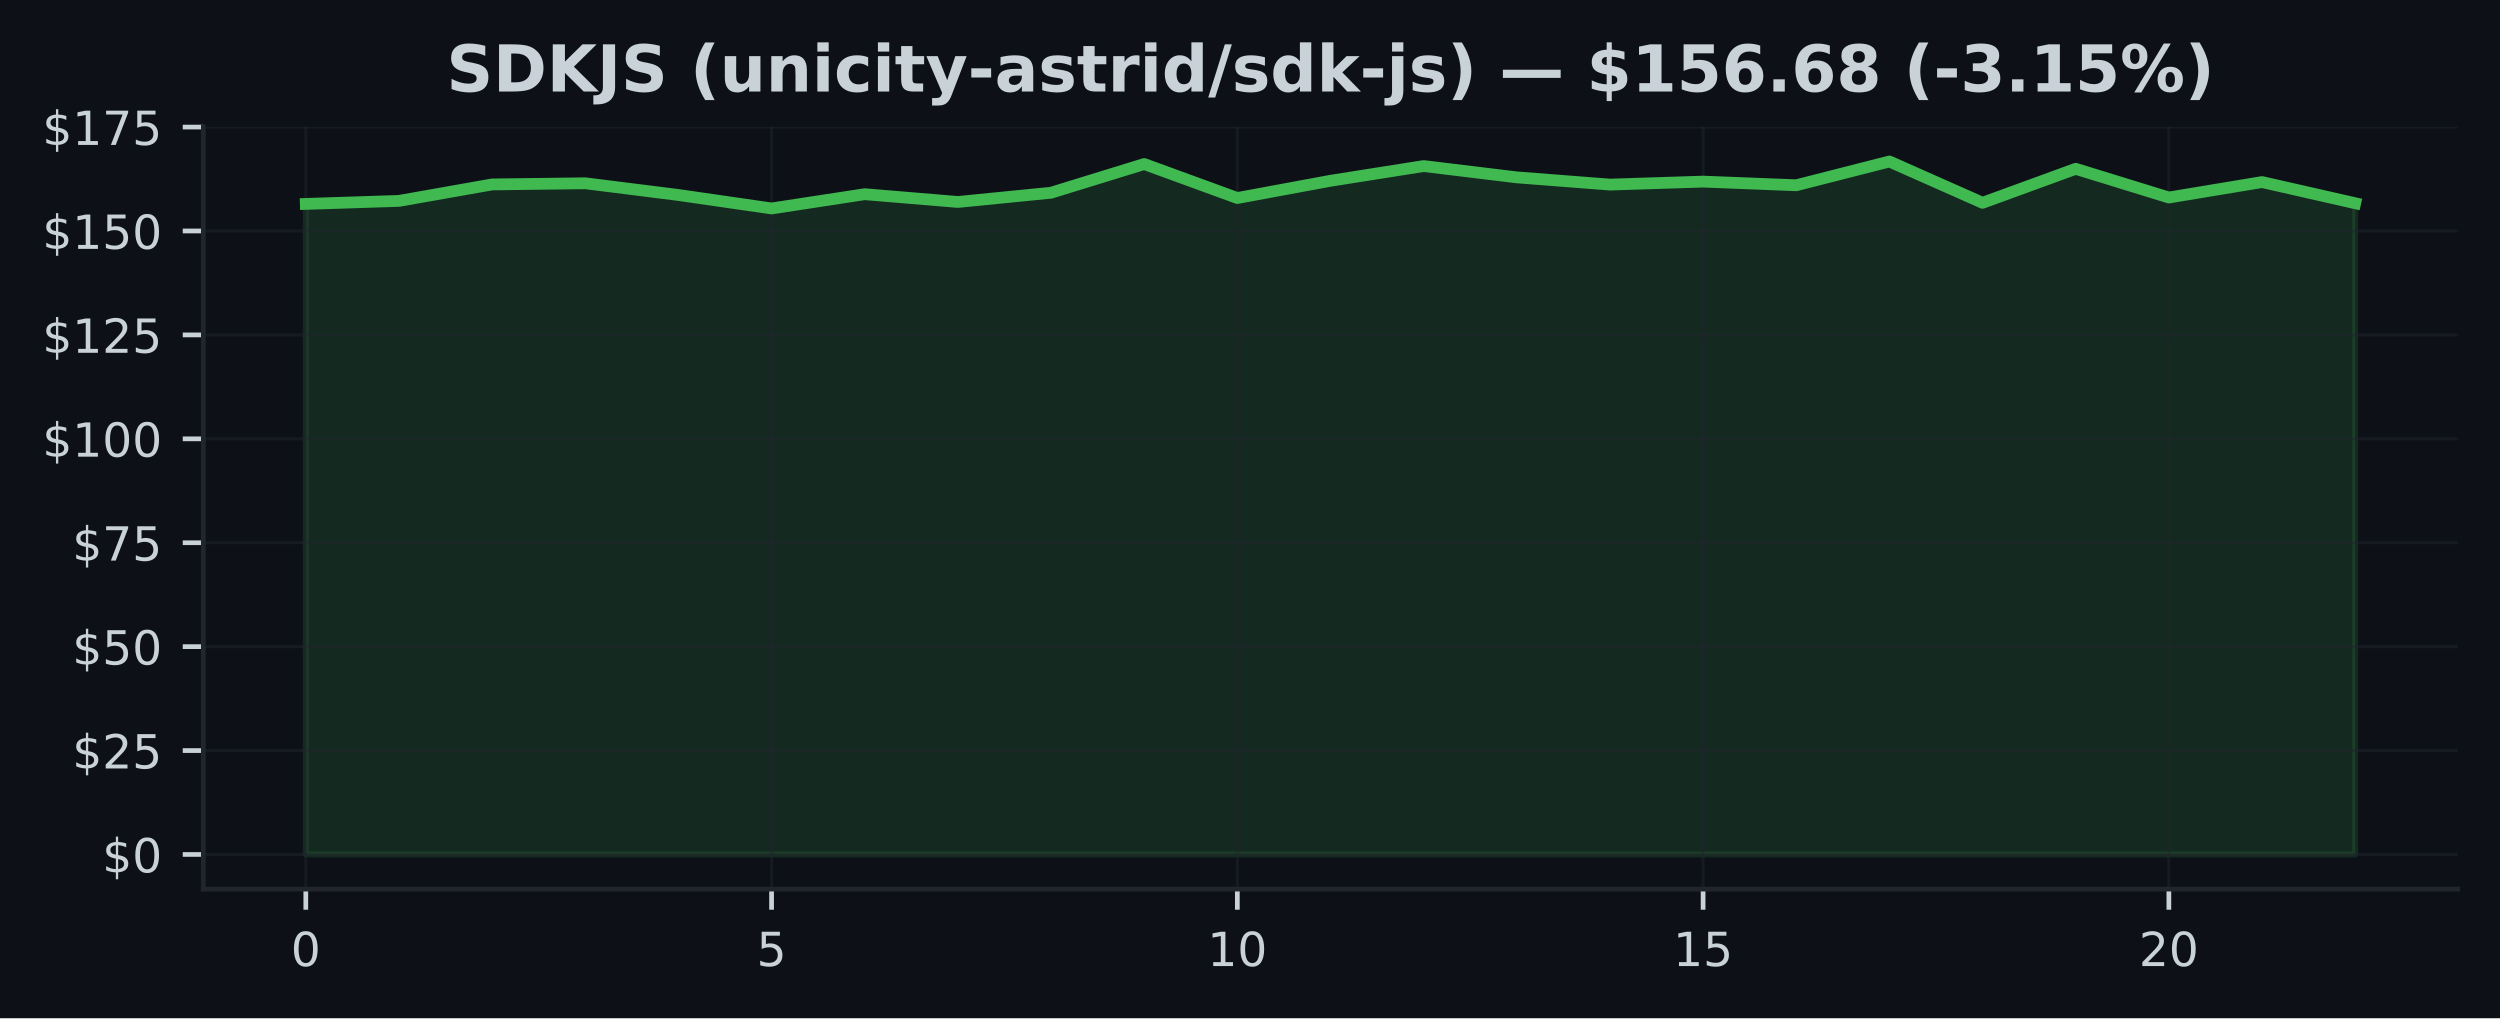
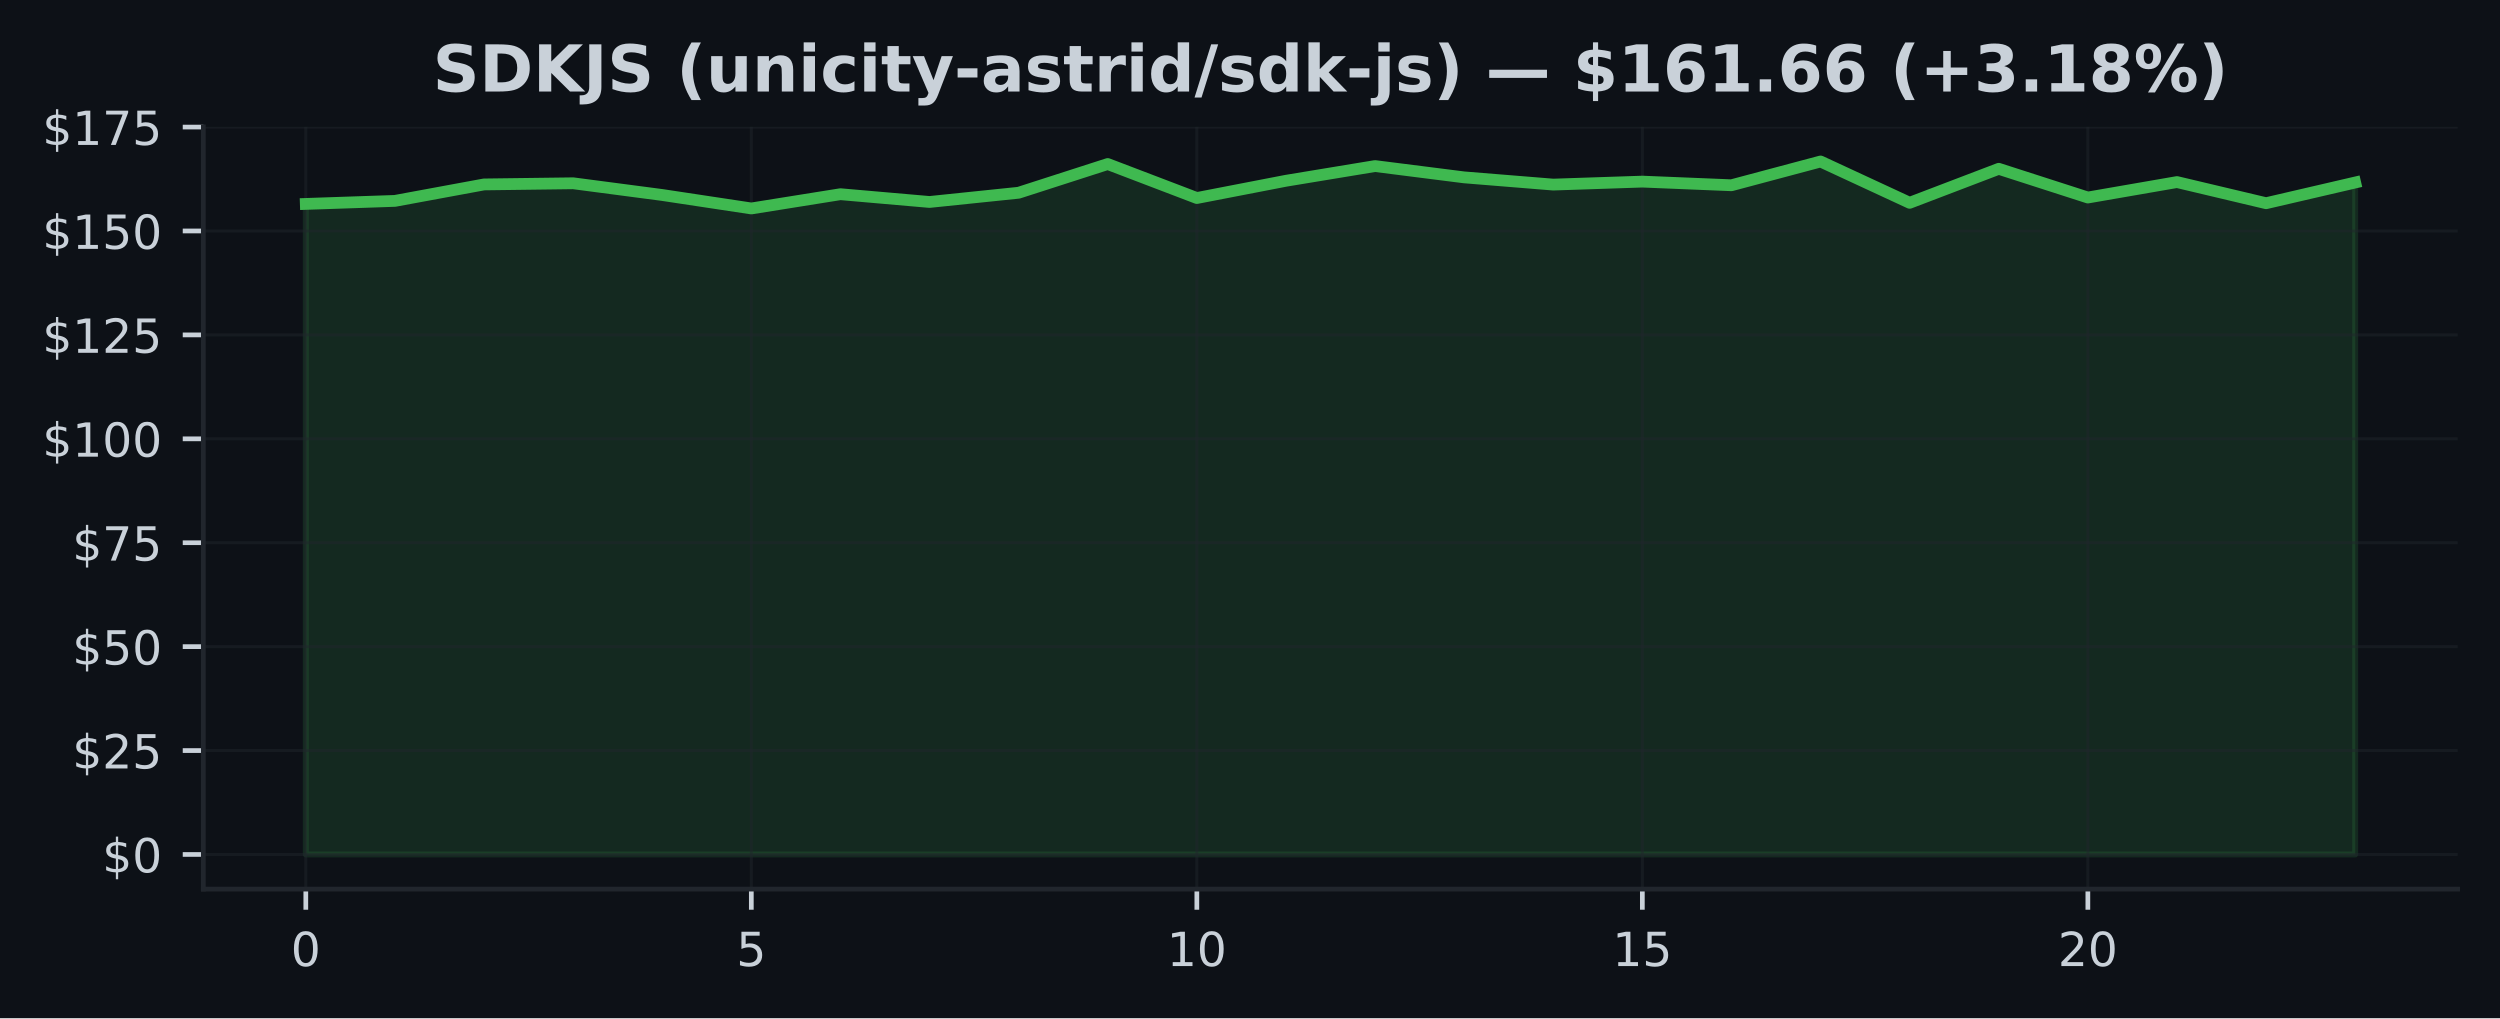
<svg xmlns="http://www.w3.org/2000/svg" xmlns:xlink="http://www.w3.org/1999/xlink" width="424.91pt" height="173.061pt" viewBox="0 0 424.91 173.061" version="1.1">
  <defs>
    <style type="text/css">*{stroke-linejoin: round; stroke-linecap: butt}</style>
  </defs>
  <g id="figure_1">
    <g id="patch_1">
      <path d="M 0 173.061  L 424.91 173.061  L 424.91 0  L 0 0  z " style="fill: #0d1117" />
    </g>
    <g id="axes_1">
      <g id="patch_2">
        <path d="M 34.56 151.118  L 417.71 151.118  L 417.71 21.558  L 34.56 21.558  z " style="fill: #0d1117" />
      </g>
      <g id="FillBetweenPolyCollection_1">
        <defs>
-           <path id="m44dd2bd5f4" d="M 51.976 -27.832  L 51.976 -138.4  L 67.809 -138.916  L 83.641 -141.714  L 99.474 -141.912  L 115.306 -139.919  L 131.139 -137.63  L 146.972 -140.054  L 162.804 -138.732  L 178.637 -140.301  L 194.47 -145.182  L 210.302 -139.404  L 226.135 -142.335  L 241.968 -144.836  L 257.8 -142.915  L 273.633 -141.685  L 289.466 -142.194  L 305.298 -141.572  L 321.131 -145.613  L 336.964 -138.591  L 352.796 -144.37  L 368.629 -139.488  L 384.461 -142.116  L 400.294 -138.521  L 400.294 -27.832  L 400.294 -27.832  L 384.461 -27.832  L 368.629 -27.832  L 352.796 -27.832  L 336.964 -27.832  L 321.131 -27.832  L 305.298 -27.832  L 289.466 -27.832  L 273.633 -27.832  L 257.8 -27.832  L 241.968 -27.832  L 226.135 -27.832  L 210.302 -27.832  L 194.47 -27.832  L 178.637 -27.832  L 162.804 -27.832  L 146.972 -27.832  L 131.139 -27.832  L 115.306 -27.832  L 99.474 -27.832  L 83.641 -27.832  L 67.809 -27.832  L 51.976 -27.832  z " style="stroke: #3fb950; stroke-opacity: 0.15" />
+           <path id="m157628f103" d="M 51.976 -27.832  L 51.976 -138.4  L 67.12 -138.916  L 82.264 -141.714  L 97.409 -141.912  L 112.553 -139.919  L 127.697 -137.63  L 142.842 -140.054  L 157.986 -138.732  L 173.13 -140.301  L 188.274 -145.182  L 203.419 -139.404  L 218.563 -142.335  L 233.707 -144.836  L 248.851 -142.915  L 263.996 -141.685  L 279.14 -142.194  L 294.284 -141.572  L 309.428 -145.613  L 324.573 -138.591  L 339.717 -144.37  L 354.861 -139.488  L 370.006 -142.116  L 385.15 -138.521  L 400.294 -142.039  L 400.294 -27.832  L 400.294 -27.832  L 385.15 -27.832  L 370.006 -27.832  L 354.861 -27.832  L 339.717 -27.832  L 324.573 -27.832  L 309.428 -27.832  L 294.284 -27.832  L 279.14 -27.832  L 263.996 -27.832  L 248.851 -27.832  L 233.707 -27.832  L 218.563 -27.832  L 203.419 -27.832  L 188.274 -27.832  L 173.13 -27.832  L 157.986 -27.832  L 142.842 -27.832  L 127.697 -27.832  L 112.553 -27.832  L 97.409 -27.832  L 82.264 -27.832  L 67.12 -27.832  L 51.976 -27.832  z " style="stroke: #3fb950; stroke-opacity: 0.15" />
        </defs>
-         <g clip-path="url(#p5037e8fabf)">
-           <use xlink:href="#m44dd2bd5f4" x="0" y="173.061" style="fill: #3fb950; fill-opacity: 0.15; stroke: #3fb950; stroke-opacity: 0.15" />
+         <g clip-path="url(#p85063122dc)">
+           <use xlink:href="#m157628f103" x="0" y="173.061" style="fill: #3fb950; fill-opacity: 0.15; stroke: #3fb950; stroke-opacity: 0.15" />
        </g>
      </g>
      <g id="matplotlib.axis_1">
        <g id="xtick_1">
          <g id="line2d_1">
-             <path d="M 51.976 151.118  L 51.976 21.558  " clip-path="url(#p5037e8fabf)" style="fill: none; stroke: #21262d; stroke-opacity: 0.5; stroke-width: 0.5; stroke-linecap: square" />
+             <path d="M 51.976 151.118  L 51.976 21.558  " clip-path="url(#p85063122dc)" style="fill: none; stroke: #21262d; stroke-opacity: 0.5; stroke-width: 0.5; stroke-linecap: square" />
          </g>
          <g id="line2d_2">
            <defs>
-               <path id="mb664e6b006" d="M 0 0  L 0 3.5  " style="stroke: #c9d1d9; stroke-width: 0.8" />
+               <path id="m935b435273" d="M 0 0  L 0 3.5  " style="stroke: #c9d1d9; stroke-width: 0.8" />
            </defs>
            <g>
-               <use xlink:href="#mb664e6b006" x="51.976" y="151.118" style="fill: #c9d1d9; stroke: #c9d1d9; stroke-width: 0.8" />
+               <use xlink:href="#m935b435273" x="51.976" y="151.118" style="fill: #c9d1d9; stroke: #c9d1d9; stroke-width: 0.8" />
            </g>
          </g>
          <g id="text_1">
            <g style="fill: #c9d1d9" transform="translate(49.43091 164.197) scale(0.08 -0.08)">
              <defs>
                <path id="DejaVuSans-30" d="M 2034 4250  Q 1547 4250 1301 3770  Q 1056 3291 1056 2328  Q 1056 1369 1301 889  Q 1547 409 2034 409  Q 2525 409 2770 889  Q 3016 1369 3016 2328  Q 3016 3291 2770 3770  Q 2525 4250 2034 4250  z M 2034 4750  Q 2819 4750 3233 4129  Q 3647 3509 3647 2328  Q 3647 1150 3233 529  Q 2819 -91 2034 -91  Q 1250 -91 836 529  Q 422 1150 422 2328  Q 422 3509 836 4129  Q 1250 4750 2034 4750  z " transform="scale(0.015625)" />
              </defs>
              <use xlink:href="#DejaVuSans-30" />
            </g>
          </g>
        </g>
        <g id="xtick_2">
          <g id="line2d_3">
-             <path d="M 131.139 151.118  L 131.139 21.558  " clip-path="url(#p5037e8fabf)" style="fill: none; stroke: #21262d; stroke-opacity: 0.5; stroke-width: 0.5; stroke-linecap: square" />
+             <path d="M 127.697 151.118  L 127.697 21.558  " clip-path="url(#p85063122dc)" style="fill: none; stroke: #21262d; stroke-opacity: 0.5; stroke-width: 0.5; stroke-linecap: square" />
          </g>
          <g id="line2d_4">
            <g>
-               <use xlink:href="#mb664e6b006" x="131.139" y="151.118" style="fill: #c9d1d9; stroke: #c9d1d9; stroke-width: 0.8" />
+               <use xlink:href="#m935b435273" x="127.697" y="151.118" style="fill: #c9d1d9; stroke: #c9d1d9; stroke-width: 0.8" />
            </g>
          </g>
          <g id="text_2">
-             <g style="fill: #c9d1d9" transform="translate(128.5941 164.197) scale(0.08 -0.08)">
+             <g style="fill: #c9d1d9" transform="translate(125.1523 164.197) scale(0.08 -0.08)">
              <defs>
                <path id="DejaVuSans-35" d="M 691 4666  L 3169 4666  L 3169 4134  L 1269 4134  L 1269 2991  Q 1406 3038 1543 3061  Q 1681 3084 1819 3084  Q 2600 3084 3056 2656  Q 3513 2228 3513 1497  Q 3513 744 3044 326  Q 2575 -91 1722 -91  Q 1428 -91 1123 -41  Q 819 9 494 109  L 494 744  Q 775 591 1075 516  Q 1375 441 1709 441  Q 2250 441 2565 725  Q 2881 1009 2881 1497  Q 2881 1984 2565 2268  Q 2250 2553 1709 2553  Q 1456 2553 1204 2497  Q 953 2441 691 2322  L 691 4666  z " transform="scale(0.015625)" />
              </defs>
              <use xlink:href="#DejaVuSans-35" />
            </g>
          </g>
        </g>
        <g id="xtick_3">
          <g id="line2d_5">
-             <path d="M 210.302 151.118  L 210.302 21.558  " clip-path="url(#p5037e8fabf)" style="fill: none; stroke: #21262d; stroke-opacity: 0.5; stroke-width: 0.5; stroke-linecap: square" />
+             <path d="M 203.419 151.118  L 203.419 21.558  " clip-path="url(#p85063122dc)" style="fill: none; stroke: #21262d; stroke-opacity: 0.5; stroke-width: 0.5; stroke-linecap: square" />
          </g>
          <g id="line2d_6">
            <g>
-               <use xlink:href="#mb664e6b006" x="210.302" y="151.118" style="fill: #c9d1d9; stroke: #c9d1d9; stroke-width: 0.8" />
+               <use xlink:href="#m935b435273" x="203.419" y="151.118" style="fill: #c9d1d9; stroke: #c9d1d9; stroke-width: 0.8" />
            </g>
          </g>
          <g id="text_3">
-             <g style="fill: #c9d1d9" transform="translate(205.2124 164.197) scale(0.08 -0.08)">
+             <g style="fill: #c9d1d9" transform="translate(198.3286 164.197) scale(0.08 -0.08)">
              <defs>
                <path id="DejaVuSans-31" d="M 794 531  L 1825 531  L 1825 4091  L 703 3866  L 703 4441  L 1819 4666  L 2450 4666  L 2450 531  L 3481 531  L 3481 0  L 794 0  L 794 531  z " transform="scale(0.015625)" />
              </defs>
              <use xlink:href="#DejaVuSans-31" />
              <use xlink:href="#DejaVuSans-30" transform="translate(63.62305 0)" />
            </g>
          </g>
        </g>
        <g id="xtick_4">
          <g id="line2d_7">
-             <path d="M 289.466 151.118  L 289.466 21.558  " clip-path="url(#p5037e8fabf)" style="fill: none; stroke: #21262d; stroke-opacity: 0.5; stroke-width: 0.5; stroke-linecap: square" />
+             <path d="M 279.14 151.118  L 279.14 21.558  " clip-path="url(#p85063122dc)" style="fill: none; stroke: #21262d; stroke-opacity: 0.5; stroke-width: 0.5; stroke-linecap: square" />
          </g>
          <g id="line2d_8">
            <g>
-               <use xlink:href="#mb664e6b006" x="289.466" y="151.118" style="fill: #c9d1d9; stroke: #c9d1d9; stroke-width: 0.8" />
+               <use xlink:href="#m935b435273" x="279.14" y="151.118" style="fill: #c9d1d9; stroke: #c9d1d9; stroke-width: 0.8" />
            </g>
          </g>
          <g id="text_4">
-             <g style="fill: #c9d1d9" transform="translate(284.3756 164.197) scale(0.08 -0.08)">
+             <g style="fill: #c9d1d9" transform="translate(274.0499 164.197) scale(0.08 -0.08)">
              <use xlink:href="#DejaVuSans-31" />
              <use xlink:href="#DejaVuSans-35" transform="translate(63.62305 0)" />
            </g>
          </g>
        </g>
        <g id="xtick_5">
          <g id="line2d_9">
-             <path d="M 368.629 151.118  L 368.629 21.558  " clip-path="url(#p5037e8fabf)" style="fill: none; stroke: #21262d; stroke-opacity: 0.5; stroke-width: 0.5; stroke-linecap: square" />
+             <path d="M 354.861 151.118  L 354.861 21.558  " clip-path="url(#p85063122dc)" style="fill: none; stroke: #21262d; stroke-opacity: 0.5; stroke-width: 0.5; stroke-linecap: square" />
          </g>
          <g id="line2d_10">
            <g>
-               <use xlink:href="#mb664e6b006" x="368.629" y="151.118" style="fill: #c9d1d9; stroke: #c9d1d9; stroke-width: 0.8" />
+               <use xlink:href="#m935b435273" x="354.861" y="151.118" style="fill: #c9d1d9; stroke: #c9d1d9; stroke-width: 0.8" />
            </g>
          </g>
          <g id="text_5">
-             <g style="fill: #c9d1d9" transform="translate(363.5388 164.197) scale(0.08 -0.08)">
+             <g style="fill: #c9d1d9" transform="translate(349.7713 164.197) scale(0.08 -0.08)">
              <defs>
                <path id="DejaVuSans-32" d="M 1228 531  L 3431 531  L 3431 0  L 469 0  L 469 531  Q 828 903 1448 1529  Q 2069 2156 2228 2338  Q 2531 2678 2651 2914  Q 2772 3150 2772 3378  Q 2772 3750 2511 3984  Q 2250 4219 1831 4219  Q 1534 4219 1204 4116  Q 875 4013 500 3803  L 500 4441  Q 881 4594 1212 4672  Q 1544 4750 1819 4750  Q 2544 4750 2975 4387  Q 3406 4025 3406 3419  Q 3406 3131 3298 2873  Q 3191 2616 2906 2266  Q 2828 2175 2409 1742  Q 1991 1309 1228 531  z " transform="scale(0.015625)" />
              </defs>
              <use xlink:href="#DejaVuSans-32" />
              <use xlink:href="#DejaVuSans-30" transform="translate(63.62305 0)" />
            </g>
          </g>
        </g>
      </g>
      <g id="matplotlib.axis_2">
        <g id="ytick_1">
          <g id="line2d_11">
-             <path d="M 34.56 145.229  L 417.71 145.229  " clip-path="url(#p5037e8fabf)" style="fill: none; stroke: #21262d; stroke-opacity: 0.5; stroke-width: 0.5; stroke-linecap: square" />
+             <path d="M 34.56 145.229  L 417.71 145.229  " clip-path="url(#p85063122dc)" style="fill: none; stroke: #21262d; stroke-opacity: 0.5; stroke-width: 0.5; stroke-linecap: square" />
          </g>
          <g id="line2d_12">
            <defs>
-               <path id="m2cf22b014b" d="M 0 0  L -3.5 0  " style="stroke: #c9d1d9; stroke-width: 0.8" />
+               <path id="m7a8fafb05e" d="M 0 0  L -3.5 0  " style="stroke: #c9d1d9; stroke-width: 0.8" />
            </defs>
            <g>
-               <use xlink:href="#m2cf22b014b" x="34.56" y="145.229" style="fill: #c9d1d9; stroke: #c9d1d9; stroke-width: 0.8" />
+               <use xlink:href="#m7a8fafb05e" x="34.56" y="145.229" style="fill: #c9d1d9; stroke: #c9d1d9; stroke-width: 0.8" />
            </g>
          </g>
          <g id="text_6">
            <g style="fill: #c9d1d9" transform="translate(17.38 148.2686) scale(0.08 -0.08)">
              <defs>
                <path id="DejaVuSans-24" d="M 2163 -941  L 1850 -941  L 1847 0  Q 1519 6 1191 76  Q 863 147 531 288  L 531 850  Q 850 650 1176 548  Q 1503 447 1850 444  L 1850 1869  Q 1159 1981 845 2250  Q 531 2519 531 2988  Q 531 3497 872 3790  Q 1213 4084 1850 4128  L 1850 4863  L 2163 4863  L 2163 4138  Q 2453 4125 2725 4076  Q 2997 4028 3256 3944  L 3256 3397  Q 2997 3528 2723 3600  Q 2450 3672 2163 3684  L 2163 2350  Q 2872 2241 3206 1959  Q 3541 1678 3541 1191  Q 3541 663 3186 358  Q 2831 53 2163 6  L 2163 -941  z M 1850 2406  L 1850 3688  Q 1488 3647 1297 3481  Q 1106 3316 1106 3041  Q 1106 2772 1282 2622  Q 1459 2472 1850 2406  z M 2163 1806  L 2163 453  Q 2559 506 2761 678  Q 2963 850 2963 1131  Q 2963 1406 2770 1568  Q 2578 1731 2163 1806  z " transform="scale(0.015625)" />
              </defs>
              <use xlink:href="#DejaVuSans-24" />
              <use xlink:href="#DejaVuSans-30" transform="translate(63.62305 0)" />
            </g>
          </g>
        </g>
        <g id="ytick_2">
          <g id="line2d_13">
-             <path d="M 34.56 127.568  L 417.71 127.568  " clip-path="url(#p5037e8fabf)" style="fill: none; stroke: #21262d; stroke-opacity: 0.5; stroke-width: 0.5; stroke-linecap: square" />
+             <path d="M 34.56 127.568  L 417.71 127.568  " clip-path="url(#p85063122dc)" style="fill: none; stroke: #21262d; stroke-opacity: 0.5; stroke-width: 0.5; stroke-linecap: square" />
          </g>
          <g id="line2d_14">
            <g>
-               <use xlink:href="#m2cf22b014b" x="34.56" y="127.568" style="fill: #c9d1d9; stroke: #c9d1d9; stroke-width: 0.8" />
+               <use xlink:href="#m7a8fafb05e" x="34.56" y="127.568" style="fill: #c9d1d9; stroke: #c9d1d9; stroke-width: 0.8" />
            </g>
          </g>
          <g id="text_7">
            <g style="fill: #c9d1d9" transform="translate(12.29 130.6069) scale(0.08 -0.08)">
              <use xlink:href="#DejaVuSans-24" />
              <use xlink:href="#DejaVuSans-32" transform="translate(63.62305 0)" />
              <use xlink:href="#DejaVuSans-35" transform="translate(127.2461 0)" />
            </g>
          </g>
        </g>
        <g id="ytick_3">
          <g id="line2d_15">
-             <path d="M 34.56 109.906  L 417.71 109.906  " clip-path="url(#p5037e8fabf)" style="fill: none; stroke: #21262d; stroke-opacity: 0.5; stroke-width: 0.5; stroke-linecap: square" />
+             <path d="M 34.56 109.906  L 417.71 109.906  " clip-path="url(#p85063122dc)" style="fill: none; stroke: #21262d; stroke-opacity: 0.5; stroke-width: 0.5; stroke-linecap: square" />
          </g>
          <g id="line2d_16">
            <g>
-               <use xlink:href="#m2cf22b014b" x="34.56" y="109.906" style="fill: #c9d1d9; stroke: #c9d1d9; stroke-width: 0.8" />
+               <use xlink:href="#m7a8fafb05e" x="34.56" y="109.906" style="fill: #c9d1d9; stroke: #c9d1d9; stroke-width: 0.8" />
            </g>
          </g>
          <g id="text_8">
            <g style="fill: #c9d1d9" transform="translate(12.29 112.9453) scale(0.08 -0.08)">
              <use xlink:href="#DejaVuSans-24" />
              <use xlink:href="#DejaVuSans-35" transform="translate(63.62305 0)" />
              <use xlink:href="#DejaVuSans-30" transform="translate(127.2461 0)" />
            </g>
          </g>
        </g>
        <g id="ytick_4">
          <g id="line2d_17">
-             <path d="M 34.56 92.244  L 417.71 92.244  " clip-path="url(#p5037e8fabf)" style="fill: none; stroke: #21262d; stroke-opacity: 0.5; stroke-width: 0.5; stroke-linecap: square" />
+             <path d="M 34.56 92.244  L 417.71 92.244  " clip-path="url(#p85063122dc)" style="fill: none; stroke: #21262d; stroke-opacity: 0.5; stroke-width: 0.5; stroke-linecap: square" />
          </g>
          <g id="line2d_18">
            <g>
-               <use xlink:href="#m2cf22b014b" x="34.56" y="92.244" style="fill: #c9d1d9; stroke: #c9d1d9; stroke-width: 0.8" />
+               <use xlink:href="#m7a8fafb05e" x="34.56" y="92.244" style="fill: #c9d1d9; stroke: #c9d1d9; stroke-width: 0.8" />
            </g>
          </g>
          <g id="text_9">
            <g style="fill: #c9d1d9" transform="translate(12.29 95.2837) scale(0.08 -0.08)">
              <defs>
                <path id="DejaVuSans-37" d="M 525 4666  L 3525 4666  L 3525 4397  L 1831 0  L 1172 0  L 2766 4134  L 525 4134  L 525 4666  z " transform="scale(0.015625)" />
              </defs>
              <use xlink:href="#DejaVuSans-24" />
              <use xlink:href="#DejaVuSans-37" transform="translate(63.62305 0)" />
              <use xlink:href="#DejaVuSans-35" transform="translate(127.2461 0)" />
            </g>
          </g>
        </g>
        <g id="ytick_5">
          <g id="line2d_19">
-             <path d="M 34.56 74.583  L 417.71 74.583  " clip-path="url(#p5037e8fabf)" style="fill: none; stroke: #21262d; stroke-opacity: 0.5; stroke-width: 0.5; stroke-linecap: square" />
+             <path d="M 34.56 74.583  L 417.71 74.583  " clip-path="url(#p85063122dc)" style="fill: none; stroke: #21262d; stroke-opacity: 0.5; stroke-width: 0.5; stroke-linecap: square" />
          </g>
          <g id="line2d_20">
            <g>
-               <use xlink:href="#m2cf22b014b" x="34.56" y="74.583" style="fill: #c9d1d9; stroke: #c9d1d9; stroke-width: 0.8" />
+               <use xlink:href="#m7a8fafb05e" x="34.56" y="74.583" style="fill: #c9d1d9; stroke: #c9d1d9; stroke-width: 0.8" />
            </g>
          </g>
          <g id="text_10">
            <g style="fill: #c9d1d9" transform="translate(7.2 77.62208) scale(0.08 -0.08)">
              <use xlink:href="#DejaVuSans-24" />
              <use xlink:href="#DejaVuSans-31" transform="translate(63.62305 0)" />
              <use xlink:href="#DejaVuSans-30" transform="translate(127.2461 0)" />
              <use xlink:href="#DejaVuSans-30" transform="translate(190.8691 0)" />
            </g>
          </g>
        </g>
        <g id="ytick_6">
          <g id="line2d_21">
-             <path d="M 34.56 56.921  L 417.71 56.921  " clip-path="url(#p5037e8fabf)" style="fill: none; stroke: #21262d; stroke-opacity: 0.5; stroke-width: 0.5; stroke-linecap: square" />
+             <path d="M 34.56 56.921  L 417.71 56.921  " clip-path="url(#p85063122dc)" style="fill: none; stroke: #21262d; stroke-opacity: 0.5; stroke-width: 0.5; stroke-linecap: square" />
          </g>
          <g id="line2d_22">
            <g>
-               <use xlink:href="#m2cf22b014b" x="34.56" y="56.921" style="fill: #c9d1d9; stroke: #c9d1d9; stroke-width: 0.8" />
+               <use xlink:href="#m7a8fafb05e" x="34.56" y="56.921" style="fill: #c9d1d9; stroke: #c9d1d9; stroke-width: 0.8" />
            </g>
          </g>
          <g id="text_11">
            <g style="fill: #c9d1d9" transform="translate(7.2 59.96046) scale(0.08 -0.08)">
              <use xlink:href="#DejaVuSans-24" />
              <use xlink:href="#DejaVuSans-31" transform="translate(63.62305 0)" />
              <use xlink:href="#DejaVuSans-32" transform="translate(127.2461 0)" />
              <use xlink:href="#DejaVuSans-35" transform="translate(190.8691 0)" />
            </g>
          </g>
        </g>
        <g id="ytick_7">
          <g id="line2d_23">
-             <path d="M 34.56 39.259  L 417.71 39.259  " clip-path="url(#p5037e8fabf)" style="fill: none; stroke: #21262d; stroke-opacity: 0.5; stroke-width: 0.5; stroke-linecap: square" />
+             <path d="M 34.56 39.259  L 417.71 39.259  " clip-path="url(#p85063122dc)" style="fill: none; stroke: #21262d; stroke-opacity: 0.5; stroke-width: 0.5; stroke-linecap: square" />
          </g>
          <g id="line2d_24">
            <g>
-               <use xlink:href="#m2cf22b014b" x="34.56" y="39.259" style="fill: #c9d1d9; stroke: #c9d1d9; stroke-width: 0.8" />
+               <use xlink:href="#m7a8fafb05e" x="34.56" y="39.259" style="fill: #c9d1d9; stroke: #c9d1d9; stroke-width: 0.8" />
            </g>
          </g>
          <g id="text_12">
            <g style="fill: #c9d1d9" transform="translate(7.2 42.29884) scale(0.08 -0.08)">
              <use xlink:href="#DejaVuSans-24" />
              <use xlink:href="#DejaVuSans-31" transform="translate(63.62305 0)" />
              <use xlink:href="#DejaVuSans-35" transform="translate(127.2461 0)" />
              <use xlink:href="#DejaVuSans-30" transform="translate(190.8691 0)" />
            </g>
          </g>
        </g>
        <g id="ytick_8">
          <g id="line2d_25">
-             <path d="M 34.56 21.598  L 417.71 21.598  " clip-path="url(#p5037e8fabf)" style="fill: none; stroke: #21262d; stroke-opacity: 0.5; stroke-width: 0.5; stroke-linecap: square" />
+             <path d="M 34.56 21.598  L 417.71 21.598  " clip-path="url(#p85063122dc)" style="fill: none; stroke: #21262d; stroke-opacity: 0.5; stroke-width: 0.5; stroke-linecap: square" />
          </g>
          <g id="line2d_26">
            <g>
-               <use xlink:href="#m2cf22b014b" x="34.56" y="21.598" style="fill: #c9d1d9; stroke: #c9d1d9; stroke-width: 0.8" />
+               <use xlink:href="#m7a8fafb05e" x="34.56" y="21.598" style="fill: #c9d1d9; stroke: #c9d1d9; stroke-width: 0.8" />
            </g>
          </g>
          <g id="text_13">
            <g style="fill: #c9d1d9" transform="translate(7.2 24.63722) scale(0.08 -0.08)">
              <use xlink:href="#DejaVuSans-24" />
              <use xlink:href="#DejaVuSans-31" transform="translate(63.62305 0)" />
              <use xlink:href="#DejaVuSans-37" transform="translate(127.2461 0)" />
              <use xlink:href="#DejaVuSans-35" transform="translate(190.8691 0)" />
            </g>
          </g>
        </g>
      </g>
      <g id="line2d_27">
-         <path d="M 51.976 34.66  L 67.809 34.145  L 83.641 31.347  L 99.474 31.149  L 115.306 33.141  L 131.139 35.43  L 146.972 33.007  L 162.804 34.328  L 178.637 32.76  L 194.47 27.878  L 210.302 33.657  L 226.135 30.725  L 241.968 28.224  L 257.8 30.146  L 273.633 31.375  L 289.466 30.867  L 305.298 31.488  L 321.131 27.447  L 336.964 34.47  L 352.796 28.691  L 368.629 33.572  L 384.461 30.944  L 400.294 34.54  " clip-path="url(#p5037e8fabf)" style="fill: none; stroke: #3fb950; stroke-width: 2; stroke-linecap: square" />
+         <path d="M 51.976 34.66  L 67.12 34.145  L 82.264 31.347  L 97.409 31.149  L 112.553 33.141  L 127.697 35.43  L 142.842 33.007  L 157.986 34.328  L 173.13 32.76  L 188.274 27.878  L 203.419 33.657  L 218.563 30.725  L 233.707 28.224  L 248.851 30.146  L 263.996 31.375  L 279.14 30.867  L 294.284 31.488  L 309.428 27.447  L 324.573 34.47  L 339.717 28.691  L 354.861 33.572  L 370.006 30.944  L 385.15 34.54  L 400.294 31.022  " clip-path="url(#p85063122dc)" style="fill: none; stroke: #3fb950; stroke-width: 2; stroke-linecap: square" />
      </g>
      <g id="patch_3">
        <path d="M 34.56 151.118  L 34.56 21.558  " style="fill: none; stroke: #21262d; stroke-width: 0.8; stroke-linejoin: miter; stroke-linecap: square" />
      </g>
      <g id="patch_4">
        <path d="M 34.56 151.118  L 417.71 151.118  " style="fill: none; stroke: #21262d; stroke-width: 0.8; stroke-linejoin: miter; stroke-linecap: square" />
      </g>
      <g id="text_14">
-         <g style="fill: #c9d1d9" transform="translate(75.88789 15.55828) scale(0.11 -0.11)">
+         <g style="fill: #c9d1d9" transform="translate(73.56156 15.55828) scale(0.11 -0.11)">
          <defs>
            <path id="DejaVuSans-Bold-53" d="M 3834 4519  L 3834 3531  Q 3450 3703 3084 3790  Q 2719 3878 2394 3878  Q 1963 3878 1756 3759  Q 1550 3641 1550 3391  Q 1550 3203 1689 3098  Q 1828 2994 2194 2919  L 2706 2816  Q 3484 2659 3812 2340  Q 4141 2022 4141 1434  Q 4141 663 3683 286  Q 3225 -91 2284 -91  Q 1841 -91 1394 -6  Q 947 78 500 244  L 500 1259  Q 947 1022 1364 901  Q 1781 781 2169 781  Q 2563 781 2772 912  Q 2981 1044 2981 1288  Q 2981 1506 2839 1625  Q 2697 1744 2272 1838  L 1806 1941  Q 1106 2091 782 2419  Q 459 2747 459 3303  Q 459 4000 909 4375  Q 1359 4750 2203 4750  Q 2588 4750 2994 4692  Q 3400 4634 3834 4519  z " transform="scale(0.015625)" />
            <path id="DejaVuSans-Bold-44" d="M 1791 3756  L 1791 909  L 2222 909  Q 2959 909 3348 1275  Q 3738 1641 3738 2338  Q 3738 3031 3350 3393  Q 2963 3756 2222 3756  L 1791 3756  z M 588 4666  L 1856 4666  Q 2919 4666 3439 4514  Q 3959 4363 4331 4000  Q 4659 3684 4818 3271  Q 4978 2859 4978 2338  Q 4978 1809 4818 1395  Q 4659 981 4331 666  Q 3956 303 3431 151  Q 2906 0 1856 0  L 588 0  L 588 4666  z " transform="scale(0.015625)" />
            <path id="DejaVuSans-Bold-4b" d="M 588 4666  L 1791 4666  L 1791 2963  L 3525 4666  L 4922 4666  L 2675 2456  L 5153 0  L 3647 0  L 1791 1838  L 1791 0  L 588 0  L 588 4666  z " transform="scale(0.015625)" />
            <path id="DejaVuSans-Bold-4a" d="M 588 4666  L 1791 4666  L 1791 453  Q 1791 -419 1317 -850  Q 844 -1281 -116 -1281  L -359 -1281  L -359 -372  L -172 -372  Q 203 -372 395 -162  Q 588 47 588 453  L 588 4666  z " transform="scale(0.015625)" />
            <path id="DejaVuSans-Bold-20" transform="scale(0.015625)" />
            <path id="DejaVuSans-Bold-28" d="M 2413 -844  L 1484 -844  Q 1006 -72 778 623  Q 550 1319 550 2003  Q 550 2688 779 3389  Q 1009 4091 1484 4856  L 2413 4856  Q 2013 4116 1813 3408  Q 1613 2700 1613 2009  Q 1613 1319 1811 609  Q 2009 -100 2413 -844  z " transform="scale(0.015625)" />
            <path id="DejaVuSans-Bold-75" d="M 500 1363  L 500 3500  L 1625 3500  L 1625 3150  Q 1625 2866 1622 2436  Q 1619 2006 1619 1863  Q 1619 1441 1641 1255  Q 1663 1069 1716 984  Q 1784 875 1895 815  Q 2006 756 2150 756  Q 2500 756 2700 1025  Q 2900 1294 2900 1772  L 2900 3500  L 4019 3500  L 4019 0  L 2900 0  L 2900 506  Q 2647 200 2364 54  Q 2081 -91 1741 -91  Q 1134 -91 817 281  Q 500 653 500 1363  z " transform="scale(0.015625)" />
            <path id="DejaVuSans-Bold-6e" d="M 4056 2131  L 4056 0  L 2931 0  L 2931 347  L 2931 1631  Q 2931 2084 2911 2256  Q 2891 2428 2841 2509  Q 2775 2619 2662 2680  Q 2550 2741 2406 2741  Q 2056 2741 1856 2470  Q 1656 2200 1656 1722  L 1656 0  L 538 0  L 538 3500  L 1656 3500  L 1656 2988  Q 1909 3294 2193 3439  Q 2478 3584 2822 3584  Q 3428 3584 3742 3212  Q 4056 2841 4056 2131  z " transform="scale(0.015625)" />
            <path id="DejaVuSans-Bold-69" d="M 538 3500  L 1656 3500  L 1656 0  L 538 0  L 538 3500  z M 538 4863  L 1656 4863  L 1656 3950  L 538 3950  L 538 4863  z " transform="scale(0.015625)" />
            <path id="DejaVuSans-Bold-63" d="M 3366 3391  L 3366 2478  Q 3138 2634 2908 2709  Q 2678 2784 2431 2784  Q 1963 2784 1702 2511  Q 1441 2238 1441 1747  Q 1441 1256 1702 982  Q 1963 709 2431 709  Q 2694 709 2930 787  Q 3166 866 3366 1019  L 3366 103  Q 3103 6 2833 -42  Q 2563 -91 2291 -91  Q 1344 -91 809 395  Q 275 881 275 1747  Q 275 2613 809 3098  Q 1344 3584 2291 3584  Q 2566 3584 2833 3536  Q 3100 3488 3366 3391  z " transform="scale(0.015625)" />
            <path id="DejaVuSans-Bold-74" d="M 1759 4494  L 1759 3500  L 2913 3500  L 2913 2700  L 1759 2700  L 1759 1216  Q 1759 972 1856 886  Q 1953 800 2241 800  L 2816 800  L 2816 0  L 1856 0  Q 1194 0 917 276  Q 641 553 641 1216  L 641 2700  L 84 2700  L 84 3500  L 641 3500  L 641 4494  L 1759 4494  z " transform="scale(0.015625)" />
            <path id="DejaVuSans-Bold-79" d="M 78 3500  L 1197 3500  L 2138 1125  L 2938 3500  L 4056 3500  L 2584 -331  Q 2363 -916 2067 -1148  Q 1772 -1381 1288 -1381  L 641 -1381  L 641 -647  L 991 -647  Q 1275 -647 1404 -556  Q 1534 -466 1606 -231  L 1638 -134  L 78 3500  z " transform="scale(0.015625)" />
            <path id="DejaVuSans-Bold-2d" d="M 347 2297  L 2309 2297  L 2309 1388  L 347 1388  L 347 2297  z " transform="scale(0.015625)" />
            <path id="DejaVuSans-Bold-61" d="M 2106 1575  Q 1756 1575 1579 1456  Q 1403 1338 1403 1106  Q 1403 894 1545 773  Q 1688 653 1941 653  Q 2256 653 2472 879  Q 2688 1106 2688 1447  L 2688 1575  L 2106 1575  z M 3816 1997  L 3816 0  L 2688 0  L 2688 519  Q 2463 200 2181 54  Q 1900 -91 1497 -91  Q 953 -91 614 226  Q 275 544 275 1050  Q 275 1666 698 1953  Q 1122 2241 2028 2241  L 2688 2241  L 2688 2328  Q 2688 2594 2478 2717  Q 2269 2841 1825 2841  Q 1466 2841 1156 2769  Q 847 2697 581 2553  L 581 3406  Q 941 3494 1303 3539  Q 1666 3584 2028 3584  Q 2975 3584 3395 3211  Q 3816 2838 3816 1997  z " transform="scale(0.015625)" />
            <path id="DejaVuSans-Bold-73" d="M 3272 3391  L 3272 2541  Q 2913 2691 2578 2766  Q 2244 2841 1947 2841  Q 1628 2841 1473 2761  Q 1319 2681 1319 2516  Q 1319 2381 1436 2309  Q 1553 2238 1856 2203  L 2053 2175  Q 2913 2066 3209 1816  Q 3506 1566 3506 1031  Q 3506 472 3093 190  Q 2681 -91 1863 -91  Q 1516 -91 1145 -36  Q 775 19 384 128  L 384 978  Q 719 816 1070 734  Q 1422 653 1784 653  Q 2113 653 2278 743  Q 2444 834 2444 1013  Q 2444 1163 2330 1236  Q 2216 1309 1875 1350  L 1678 1375  Q 931 1469 631 1722  Q 331 1975 331 2491  Q 331 3047 712 3315  Q 1094 3584 1881 3584  Q 2191 3584 2531 3537  Q 2872 3491 3272 3391  z " transform="scale(0.015625)" />
            <path id="DejaVuSans-Bold-72" d="M 3138 2547  Q 2991 2616 2845 2648  Q 2700 2681 2553 2681  Q 2122 2681 1889 2404  Q 1656 2128 1656 1613  L 1656 0  L 538 0  L 538 3500  L 1656 3500  L 1656 2925  Q 1872 3269 2151 3426  Q 2431 3584 2822 3584  Q 2878 3584 2943 3579  Q 3009 3575 3134 3559  L 3138 2547  z " transform="scale(0.015625)" />
            <path id="DejaVuSans-Bold-64" d="M 2919 2988  L 2919 4863  L 4044 4863  L 4044 0  L 2919 0  L 2919 506  Q 2688 197 2409 53  Q 2131 -91 1766 -91  Q 1119 -91 703 423  Q 288 938 288 1747  Q 288 2556 703 3070  Q 1119 3584 1766 3584  Q 2128 3584 2408 3439  Q 2688 3294 2919 2988  z M 2181 722  Q 2541 722 2730 984  Q 2919 1247 2919 1747  Q 2919 2247 2730 2509  Q 2541 2772 2181 2772  Q 1825 2772 1636 2509  Q 1447 2247 1447 1747  Q 1447 1247 1636 984  Q 1825 722 2181 722  z " transform="scale(0.015625)" />
            <path id="DejaVuSans-Bold-2f" d="M 1644 4666  L 2338 4666  L 691 -594  L 0 -594  L 1644 4666  z " transform="scale(0.015625)" />
            <path id="DejaVuSans-Bold-6b" d="M 538 4863  L 1656 4863  L 1656 2216  L 2944 3500  L 4244 3500  L 2534 1894  L 4378 0  L 3022 0  L 1656 1459  L 1656 0  L 538 0  L 538 4863  z " transform="scale(0.015625)" />
            <path id="DejaVuSans-Bold-6a" d="M 538 3500  L 1656 3500  L 1656 63  Q 1656 -641 1318 -1011  Q 981 -1381 341 -1381  L -213 -1381  L -213 -647  L -19 -647  Q 300 -647 419 -503  Q 538 -359 538 63  L 538 3500  z M 538 4863  L 1656 4863  L 1656 3950  L 538 3950  L 538 4863  z " transform="scale(0.015625)" />
            <path id="DejaVuSans-Bold-29" d="M 513 -844  Q 913 -100 1113 609  Q 1313 1319 1313 2009  Q 1313 2700 1113 3408  Q 913 4116 513 4856  L 1441 4856  Q 1916 4091 2145 3389  Q 2375 2688 2375 2003  Q 2375 1319 2147 623  Q 1919 -72 1441 -844  L 513 -844  z " transform="scale(0.015625)" />
            <path id="DejaVuSans-Bold-2014" d="M 344 2156  L 6056 2156  L 6056 1350  L 344 1350  L 344 2156  z " transform="scale(0.015625)" />
            <path id="DejaVuSans-Bold-24" d="M 2484 -941  L 1978 -941  L 1975 0  Q 1584 16 1218 87  Q 853 159 506 288  L 506 1106  Q 866 922 1233 823  Q 1600 725 1978 713  L 1978 1684  L 1875 1703  Q 1128 1834 814 2115  Q 500 2397 500 2925  Q 500 3484 883 3798  Q 1266 4113 1975 4141  L 1978 4863  L 2484 4863  L 2484 4153  Q 2797 4128 3109 4075  Q 3422 4022 3738 3938  L 3738 3144  Q 3425 3275 3112 3348  Q 2800 3422 2484 3438  L 2484 2541  L 2584 2522  Q 3378 2397 3698 2105  Q 4019 1813 4019 1241  Q 4019 666 3637 358  Q 3256 50 2484 6  L 2484 -941  z M 1978 2613  L 1978 3428  Q 1756 3416 1623 3308  Q 1491 3200 1491 3034  Q 1491 2850 1612 2745  Q 1734 2641 1978 2613  z M 2484 1594  L 2484 725  Q 2756 728 2892 831  Q 3028 934 3028 1141  Q 3028 1353 2903 1458  Q 2778 1563 2484 1594  z " transform="scale(0.015625)" />
            <path id="DejaVuSans-Bold-31" d="M 750 831  L 1813 831  L 1813 3847  L 722 3622  L 722 4441  L 1806 4666  L 2950 4666  L 2950 831  L 4013 831  L 4013 0  L 750 0  L 750 831  z " transform="scale(0.015625)" />
-             <path id="DejaVuSans-Bold-35" d="M 678 4666  L 3669 4666  L 3669 3781  L 1638 3781  L 1638 3059  Q 1775 3097 1914 3117  Q 2053 3138 2203 3138  Q 3056 3138 3531 2711  Q 4006 2284 4006 1522  Q 4006 766 3489 337  Q 2972 -91 2053 -91  Q 1656 -91 1267 -14  Q 878 63 494 219  L 494 1166  Q 875 947 1217 837  Q 1559 728 1863 728  Q 2300 728 2551 942  Q 2803 1156 2803 1522  Q 2803 1891 2551 2103  Q 2300 2316 1863 2316  Q 1603 2316 1309 2248  Q 1016 2181 678 2041  L 678 4666  z " transform="scale(0.015625)" />
            <path id="DejaVuSans-Bold-36" d="M 2316 2303  Q 2000 2303 1842 2098  Q 1684 1894 1684 1484  Q 1684 1075 1842 870  Q 2000 666 2316 666  Q 2634 666 2792 870  Q 2950 1075 2950 1484  Q 2950 1894 2792 2098  Q 2634 2303 2316 2303  z M 3803 4544  L 3803 3681  Q 3506 3822 3243 3889  Q 2981 3956 2731 3956  Q 2194 3956 1894 3657  Q 1594 3359 1544 2772  Q 1750 2925 1990 3001  Q 2231 3078 2516 3078  Q 3231 3078 3670 2659  Q 4109 2241 4109 1563  Q 4109 813 3618 361  Q 3128 -91 2303 -91  Q 1394 -91 895 523  Q 397 1138 397 2266  Q 397 3422 980 4083  Q 1563 4744 2578 4744  Q 2900 4744 3203 4694  Q 3506 4644 3803 4544  z " transform="scale(0.015625)" />
            <path id="DejaVuSans-Bold-2e" d="M 653 1209  L 1778 1209  L 1778 0  L 653 0  L 653 1209  z " transform="scale(0.015625)" />
+             <path id="DejaVuSans-Bold-2b" d="M 3053 4013  L 3053 2375  L 4684 2375  L 4684 1638  L 3053 1638  L 3053 0  L 2309 0  L 2309 1638  L 678 1638  L 678 2375  L 2309 2375  L 2309 4013  L 3053 4013  z " transform="scale(0.015625)" />
+             <path id="DejaVuSans-Bold-33" d="M 2981 2516  Q 3453 2394 3698 2092  Q 3944 1791 3944 1325  Q 3944 631 3412 270  Q 2881 -91 1863 -91  Q 1503 -91 1142 -33  Q 781 25 428 141  L 428 1069  Q 766 900 1098 814  Q 1431 728 1753 728  Q 2231 728 2486 893  Q 2741 1059 2741 1369  Q 2741 1688 2480 1852  Q 2219 2016 1709 2016  L 1228 2016  L 1228 2791  L 1734 2791  Q 2188 2791 2409 2933  Q 2631 3075 2631 3366  Q 2631 3634 2415 3781  Q 2200 3928 1806 3928  Q 1516 3928 1219 3862  Q 922 3797 628 3669  L 628 4550  Q 984 4650 1334 4700  Q 1684 4750 2022 4750  Q 2931 4750 3382 4451  Q 3834 4153 3834 3553  Q 3834 3144 3618 2883  Q 3403 2622 2981 2516  z " transform="scale(0.015625)" />
            <path id="DejaVuSans-Bold-38" d="M 2228 2088  Q 1891 2088 1709 1903  Q 1528 1719 1528 1375  Q 1528 1031 1709 848  Q 1891 666 2228 666  Q 2563 666 2741 848  Q 2919 1031 2919 1375  Q 2919 1722 2741 1905  Q 2563 2088 2228 2088  z M 1350 2484  Q 925 2613 709 2878  Q 494 3144 494 3541  Q 494 4131 934 4440  Q 1375 4750 2228 4750  Q 3075 4750 3515 4442  Q 3956 4134 3956 3541  Q 3956 3144 3739 2878  Q 3522 2613 3097 2484  Q 3572 2353 3814 2058  Q 4056 1763 4056 1313  Q 4056 619 3595 264  Q 3134 -91 2228 -91  Q 1319 -91 855 264  Q 391 619 391 1313  Q 391 1763 633 2058  Q 875 2353 1350 2484  z M 1631 3419  Q 1631 3141 1786 2991  Q 1941 2841 2228 2841  Q 2509 2841 2662 2991  Q 2816 3141 2816 3419  Q 2816 3697 2662 3845  Q 2509 3994 2228 3994  Q 1941 3994 1786 3844  Q 1631 3694 1631 3419  z " transform="scale(0.015625)" />
-             <path id="DejaVuSans-Bold-33" d="M 2981 2516  Q 3453 2394 3698 2092  Q 3944 1791 3944 1325  Q 3944 631 3412 270  Q 2881 -91 1863 -91  Q 1503 -91 1142 -33  Q 781 25 428 141  L 428 1069  Q 766 900 1098 814  Q 1431 728 1753 728  Q 2231 728 2486 893  Q 2741 1059 2741 1369  Q 2741 1688 2480 1852  Q 2219 2016 1709 2016  L 1228 2016  L 1228 2791  L 1734 2791  Q 2188 2791 2409 2933  Q 2631 3075 2631 3366  Q 2631 3634 2415 3781  Q 2200 3928 1806 3928  Q 1516 3928 1219 3862  Q 922 3797 628 3669  L 628 4550  Q 984 4650 1334 4700  Q 1684 4750 2022 4750  Q 2931 4750 3382 4451  Q 3834 4153 3834 3553  Q 3834 3144 3618 2883  Q 3403 2622 2981 2516  z " transform="scale(0.015625)" />
            <path id="DejaVuSans-Bold-25" d="M 4959 1925  Q 4738 1925 4616 1733  Q 4494 1541 4494 1184  Q 4494 825 4614 633  Q 4734 441 4959 441  Q 5184 441 5303 633  Q 5422 825 5422 1184  Q 5422 1541 5301 1733  Q 5181 1925 4959 1925  z M 4959 2450  Q 5541 2450 5875 2112  Q 6209 1775 6209 1184  Q 6209 594 5875 251  Q 5541 -91 4959 -91  Q 4378 -91 4042 251  Q 3706 594 3706 1184  Q 3706 1772 4042 2111  Q 4378 2450 4959 2450  z M 2094 -91  L 1403 -91  L 4319 4750  L 5013 4750  L 2094 -91  z M 1453 4750  Q 2034 4750 2367 4411  Q 2700 4072 2700 3481  Q 2700 2891 2367 2550  Q 2034 2209 1453 2209  Q 872 2209 539 2550  Q 206 2891 206 3481  Q 206 4072 539 4411  Q 872 4750 1453 4750  z M 1453 4225  Q 1228 4225 1106 4031  Q 984 3838 984 3481  Q 984 3122 1106 2926  Q 1228 2731 1453 2731  Q 1678 2731 1798 2926  Q 1919 3122 1919 3481  Q 1919 3838 1797 4031  Q 1675 4225 1453 4225  z " transform="scale(0.015625)" />
          </defs>
          <use xlink:href="#DejaVuSans-Bold-53" />
          <use xlink:href="#DejaVuSans-Bold-44" transform="translate(72.02148 0)" />
          <use xlink:href="#DejaVuSans-Bold-4b" transform="translate(155.0293 0)" />
          <use xlink:href="#DejaVuSans-Bold-4a" transform="translate(232.5195 0)" />
          <use xlink:href="#DejaVuSans-Bold-53" transform="translate(269.7266 0)" />
          <use xlink:href="#DejaVuSans-Bold-20" transform="translate(341.748 0)" />
          <use xlink:href="#DejaVuSans-Bold-28" transform="translate(376.5625 0)" />
          <use xlink:href="#DejaVuSans-Bold-75" transform="translate(422.2656 0)" />
          <use xlink:href="#DejaVuSans-Bold-6e" transform="translate(493.457 0)" />
          <use xlink:href="#DejaVuSans-Bold-69" transform="translate(564.6484 0)" />
          <use xlink:href="#DejaVuSans-Bold-63" transform="translate(598.9258 0)" />
          <use xlink:href="#DejaVuSans-Bold-69" transform="translate(658.2031 0)" />
          <use xlink:href="#DejaVuSans-Bold-74" transform="translate(692.4805 0)" />
          <use xlink:href="#DejaVuSans-Bold-79" transform="translate(740.2832 0)" />
          <use xlink:href="#DejaVuSans-Bold-2d" transform="translate(805.4688 0)" />
          <use xlink:href="#DejaVuSans-Bold-61" transform="translate(846.9727 0)" />
          <use xlink:href="#DejaVuSans-Bold-73" transform="translate(914.4531 0)" />
          <use xlink:href="#DejaVuSans-Bold-74" transform="translate(973.9746 0)" />
          <use xlink:href="#DejaVuSans-Bold-72" transform="translate(1021.777 0)" />
          <use xlink:href="#DejaVuSans-Bold-69" transform="translate(1071.094 0)" />
          <use xlink:href="#DejaVuSans-Bold-64" transform="translate(1105.371 0)" />
          <use xlink:href="#DejaVuSans-Bold-2f" transform="translate(1176.953 0)" />
          <use xlink:href="#DejaVuSans-Bold-73" transform="translate(1213.477 0)" />
          <use xlink:href="#DejaVuSans-Bold-64" transform="translate(1272.998 0)" />
          <use xlink:href="#DejaVuSans-Bold-6b" transform="translate(1344.58 0)" />
          <use xlink:href="#DejaVuSans-Bold-2d" transform="translate(1411.084 0)" />
          <use xlink:href="#DejaVuSans-Bold-6a" transform="translate(1452.588 0)" />
          <use xlink:href="#DejaVuSans-Bold-73" transform="translate(1486.865 0)" />
          <use xlink:href="#DejaVuSans-Bold-29" transform="translate(1546.387 0)" />
          <use xlink:href="#DejaVuSans-Bold-20" transform="translate(1592.09 0)" />
          <use xlink:href="#DejaVuSans-Bold-2014" transform="translate(1626.904 0)" />
          <use xlink:href="#DejaVuSans-Bold-20" transform="translate(1726.904 0)" />
          <use xlink:href="#DejaVuSans-Bold-24" transform="translate(1761.719 0)" />
          <use xlink:href="#DejaVuSans-Bold-31" transform="translate(1831.299 0)" />
-           <use xlink:href="#DejaVuSans-Bold-35" transform="translate(1900.879 0)" />
-           <use xlink:href="#DejaVuSans-Bold-36" transform="translate(1970.459 0)" />
+           <use xlink:href="#DejaVuSans-Bold-36" transform="translate(1900.879 0)" />
+           <use xlink:href="#DejaVuSans-Bold-31" transform="translate(1970.459 0)" />
          <use xlink:href="#DejaVuSans-Bold-2e" transform="translate(2040.039 0)" />
          <use xlink:href="#DejaVuSans-Bold-36" transform="translate(2078.027 0)" />
-           <use xlink:href="#DejaVuSans-Bold-38" transform="translate(2147.607 0)" />
+           <use xlink:href="#DejaVuSans-Bold-36" transform="translate(2147.607 0)" />
          <use xlink:href="#DejaVuSans-Bold-20" transform="translate(2217.188 0)" />
          <use xlink:href="#DejaVuSans-Bold-28" transform="translate(2252.002 0)" />
-           <use xlink:href="#DejaVuSans-Bold-2d" transform="translate(2297.705 0)" />
-           <use xlink:href="#DejaVuSans-Bold-33" transform="translate(2339.209 0)" />
-           <use xlink:href="#DejaVuSans-Bold-2e" transform="translate(2408.789 0)" />
-           <use xlink:href="#DejaVuSans-Bold-31" transform="translate(2446.777 0)" />
-           <use xlink:href="#DejaVuSans-Bold-35" transform="translate(2516.357 0)" />
-           <use xlink:href="#DejaVuSans-Bold-25" transform="translate(2585.938 0)" />
-           <use xlink:href="#DejaVuSans-Bold-29" transform="translate(2686.133 0)" />
+           <use xlink:href="#DejaVuSans-Bold-2b" transform="translate(2297.705 0)" />
+           <use xlink:href="#DejaVuSans-Bold-33" transform="translate(2381.494 0)" />
+           <use xlink:href="#DejaVuSans-Bold-2e" transform="translate(2451.074 0)" />
+           <use xlink:href="#DejaVuSans-Bold-31" transform="translate(2489.062 0)" />
+           <use xlink:href="#DejaVuSans-Bold-38" transform="translate(2558.643 0)" />
+           <use xlink:href="#DejaVuSans-Bold-25" transform="translate(2628.223 0)" />
+           <use xlink:href="#DejaVuSans-Bold-29" transform="translate(2728.418 0)" />
        </g>
      </g>
    </g>
  </g>
  <defs>
-     <clipPath id="p5037e8fabf">
+     <clipPath id="p85063122dc">
      <rect x="34.56" y="21.558" width="383.15" height="129.56" />
    </clipPath>
  </defs>
</svg>
